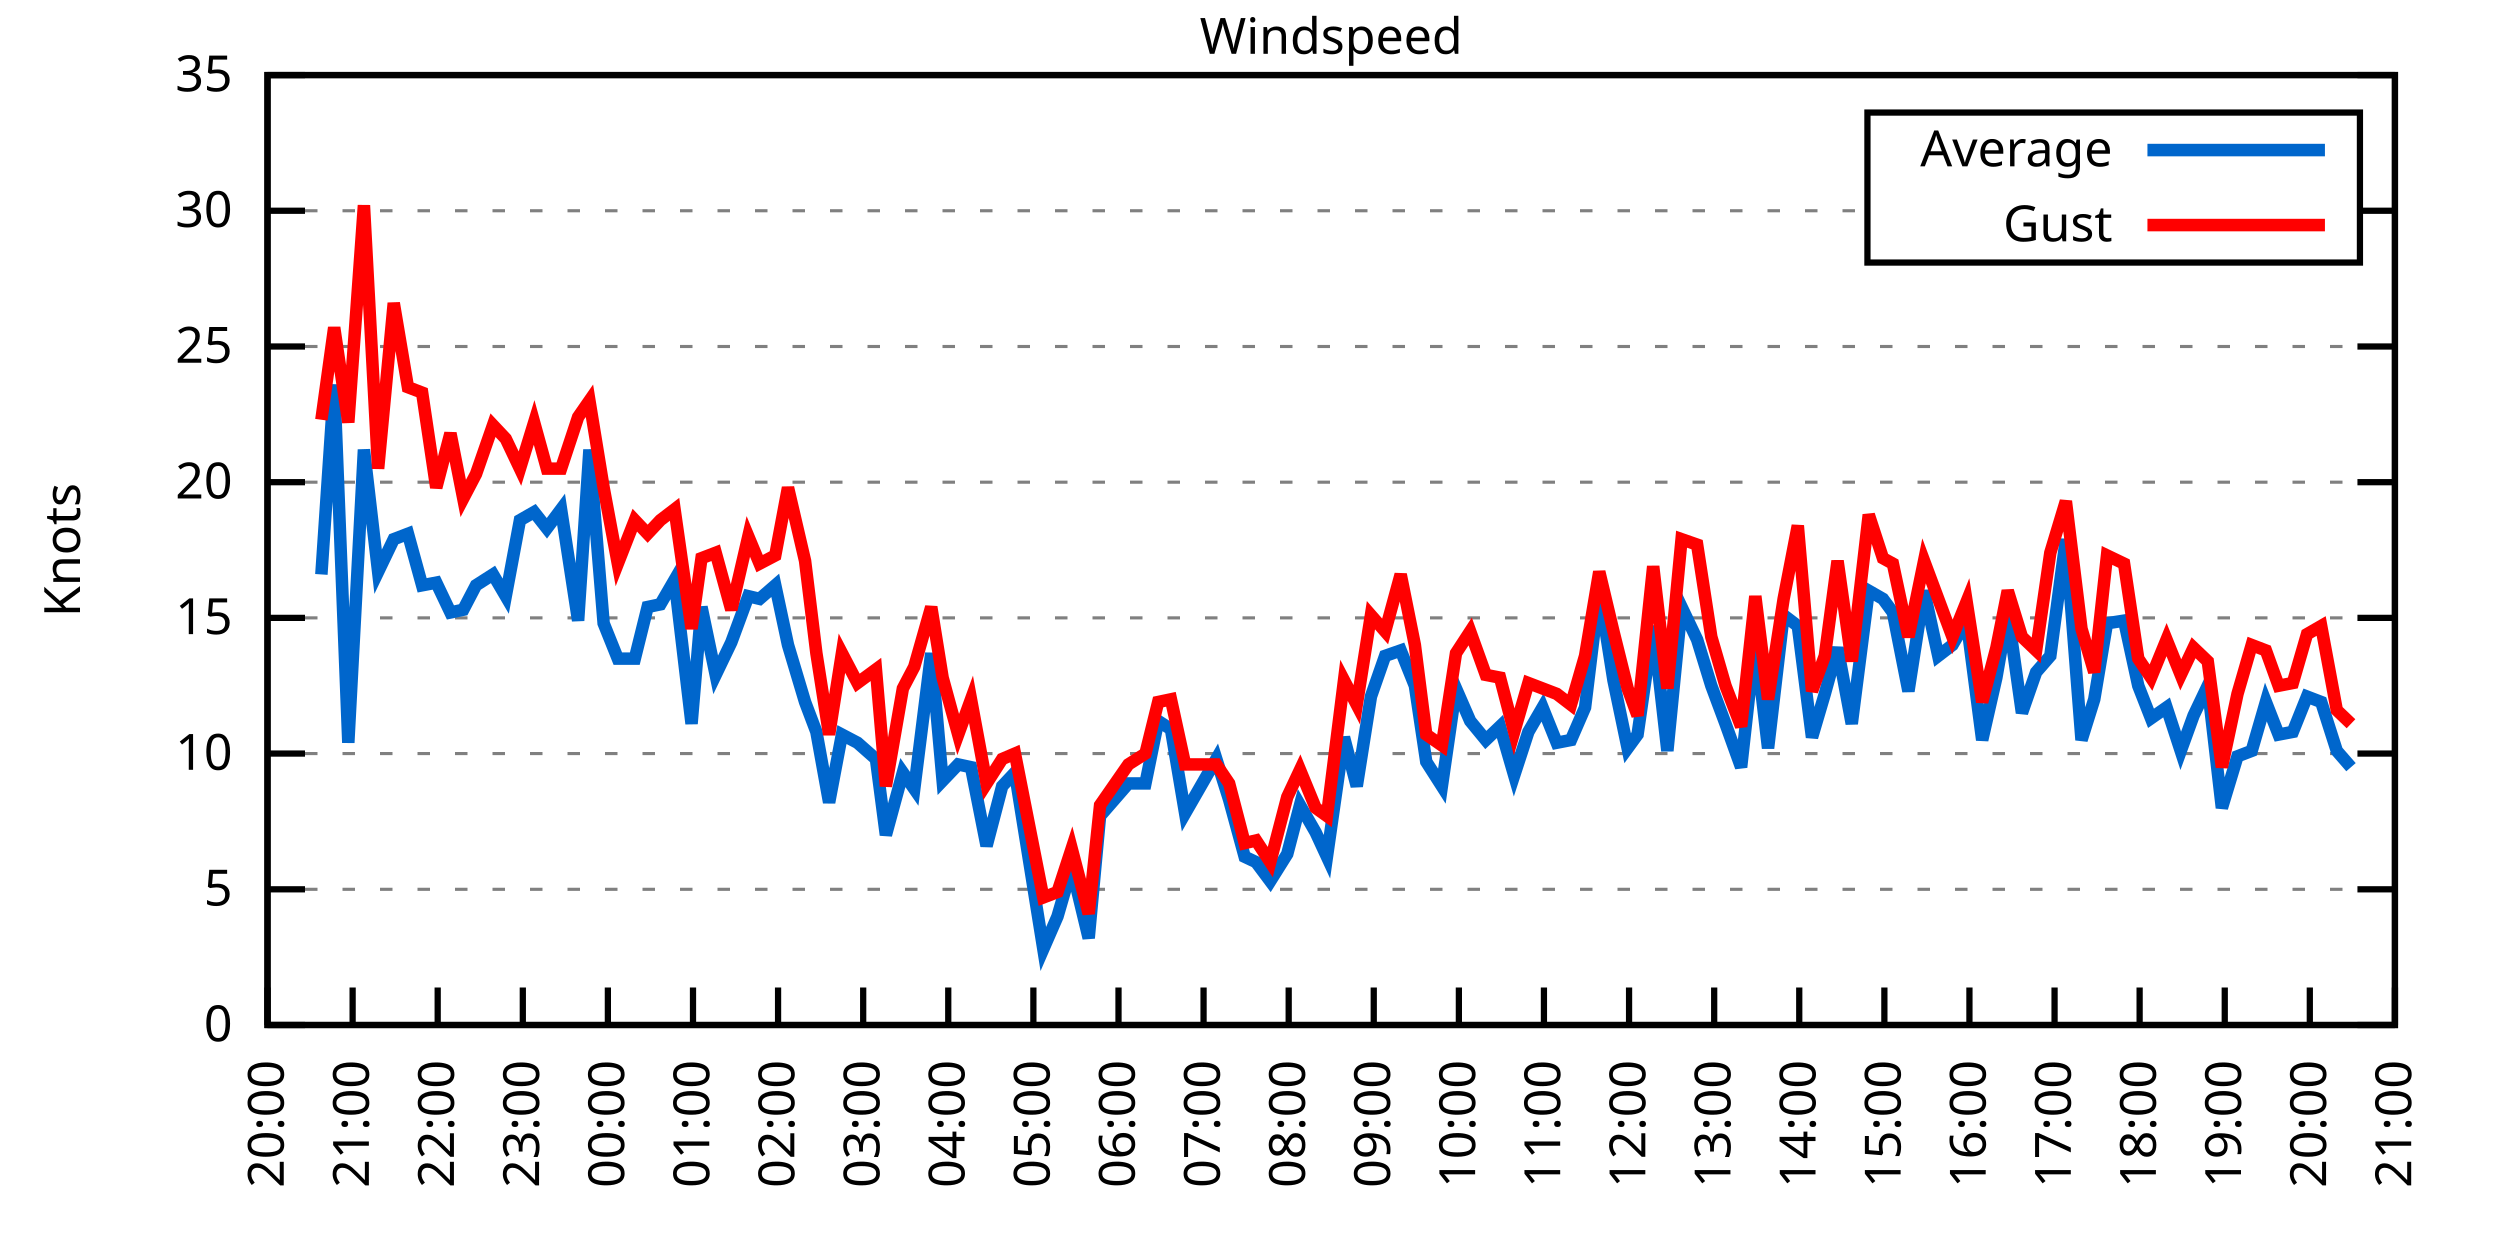
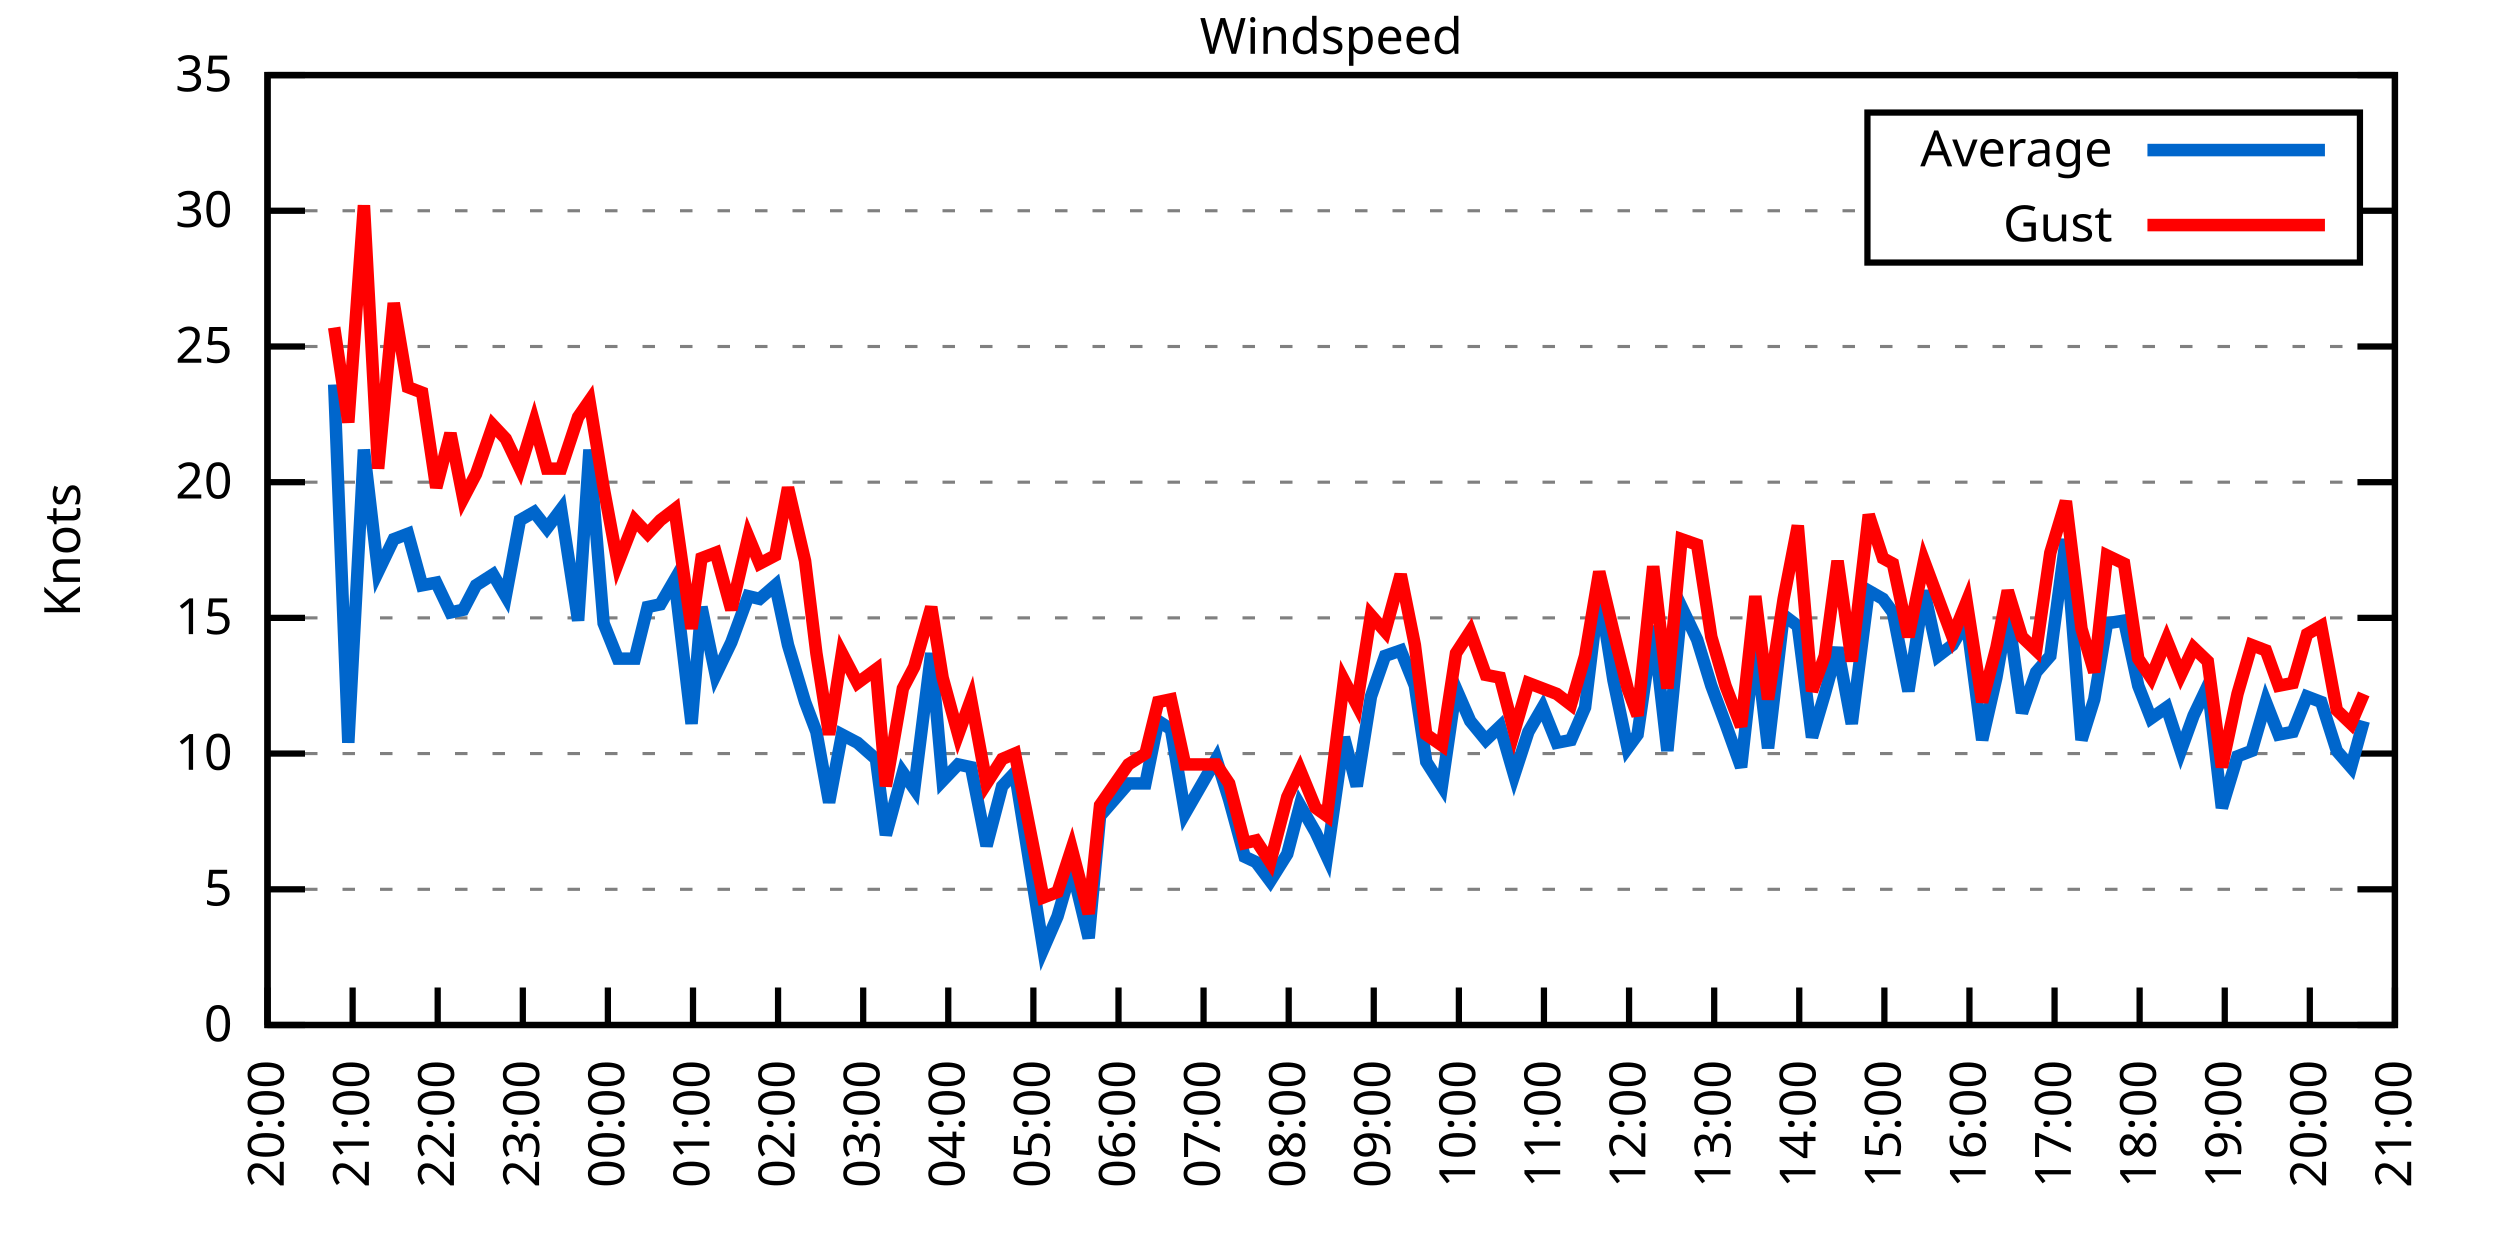
<svg xmlns="http://www.w3.org/2000/svg" xmlns:xlink="http://www.w3.org/1999/xlink" width="400" height="200" viewBox="0 0 400 200">
  <g id="gnuplot_canvas">
    <rect x="0" y="0" width="400" height="200" fill="none" />
    <defs>
      <circle id="gpDot" r="0.5" stroke-width="0.5" stroke="currentColor" />
      <path id="gpPt0" stroke-width="0.333" stroke="currentColor" d="M-1,0 h2 M0,-1 v2" />
      <path id="gpPt1" stroke-width="0.333" stroke="currentColor" d="M-1,-1 L1,1 M1,-1 L-1,1" />
      <path id="gpPt2" stroke-width="0.333" stroke="currentColor" d="M-1,0 L1,0 M0,-1 L0,1 M-1,-1 L1,1 M-1,1 L1,-1" />
      <rect id="gpPt3" stroke-width="0.333" stroke="currentColor" x="-1" y="-1" width="2" height="2" />
      <rect id="gpPt4" stroke-width="0.333" stroke="currentColor" fill="currentColor" x="-1" y="-1" width="2" height="2" />
      <circle id="gpPt5" stroke-width="0.333" stroke="currentColor" cx="0" cy="0" r="1" />
      <use xlink:href="#gpPt5" id="gpPt6" fill="currentColor" stroke="none" />
      <path id="gpPt7" stroke-width="0.333" stroke="currentColor" d="M0,-1.33 L-1.33,0.67 L1.33,0.67 z" />
      <use xlink:href="#gpPt7" id="gpPt8" fill="currentColor" stroke="none" />
      <use xlink:href="#gpPt7" id="gpPt9" stroke="currentColor" transform="rotate(180)" />
      <use xlink:href="#gpPt9" id="gpPt10" fill="currentColor" stroke="none" />
      <use xlink:href="#gpPt3" id="gpPt11" stroke="currentColor" transform="rotate(45)" />
      <use xlink:href="#gpPt11" id="gpPt12" fill="currentColor" stroke="none" />
      <path id="gpPt13" stroke-width="0.333" stroke="currentColor" d="M0,1.330 L1.265,0.411 L0.782,-1.067 L-0.782,-1.076 L-1.265,0.411 z" />
      <use xlink:href="#gpPt13" id="gpPt14" fill="currentColor" stroke="none" />
      <filter id="textbox" filterUnits="objectBoundingBox" x="0" y="0" height="1" width="1">
        <feFlood flood-color="white" flood-opacity="1" result="bgnd" />
        <feComposite in="SourceGraphic" in2="bgnd" operator="atop" />
      </filter>
      <filter id="greybox" filterUnits="objectBoundingBox" x="0" y="0" height="1" width="1">
        <feFlood flood-color="lightgrey" flood-opacity="1" result="grey" />
        <feComposite in="SourceGraphic" in2="grey" operator="atop" />
      </filter>
    </defs>
    <g fill="none" color="white" stroke="currentColor" stroke-width="1.00" stroke-linecap="butt" stroke-linejoin="miter">
</g>
    <g fill="none" color="black" stroke="currentColor" stroke-width="1.00" stroke-linecap="butt" stroke-linejoin="miter">
      <g stroke="none" shape-rendering="crispEdges">
        <polygon fill="rgb(255, 255, 255)" points="42.80,164.00 383.18,164.00 383.18,12.02 42.80,12.02 " />
      </g>
    </g>
    <g fill="none" color="black" stroke="currentColor" stroke-width="1.00" stroke-linecap="butt" stroke-linejoin="miter">
</g>
    <g fill="none" color="black" stroke="black" stroke-width="0.50" stroke-linecap="butt" stroke-linejoin="miter">
</g>
    <g fill="none" color="gray" stroke="currentColor" stroke-width="0.50" stroke-linecap="butt" stroke-linejoin="miter">
      <path stroke="gray" stroke-dasharray="2,4" class="gridline" d="M42.80,164.00 L383.19,164.00  " />
    </g>
    <g fill="none" color="gray" stroke="gray" stroke-width="1.00" stroke-linecap="butt" stroke-linejoin="miter">
</g>
    <g fill="none" color="black" stroke="currentColor" stroke-width="1.00" stroke-linecap="butt" stroke-linejoin="miter">
      <path stroke="black" d="M42.80,164.00 L48.80,164.00 M383.19,164.00 L377.19,164.00  " />
      <g transform="translate(37.20,166.60)" stroke="none" fill="black" font-family="Sans" font-size="8.00" text-anchor="end">
        <text>
          <tspan font-family="Sans"> 0</tspan>
        </text>
      </g>
    </g>
    <g fill="none" color="black" stroke="currentColor" stroke-width="1.00" stroke-linecap="butt" stroke-linejoin="miter">
</g>
    <g fill="none" color="black" stroke="black" stroke-width="0.50" stroke-linecap="butt" stroke-linejoin="miter">
</g>
    <g fill="none" color="gray" stroke="currentColor" stroke-width="0.50" stroke-linecap="butt" stroke-linejoin="miter">
      <path stroke="gray" stroke-dasharray="2,4" class="gridline" d="M42.80,142.29 L383.19,142.29  " />
    </g>
    <g fill="none" color="gray" stroke="gray" stroke-width="1.00" stroke-linecap="butt" stroke-linejoin="miter">
</g>
    <g fill="none" color="black" stroke="currentColor" stroke-width="1.00" stroke-linecap="butt" stroke-linejoin="miter">
      <path stroke="black" d="M42.80,142.29 L48.80,142.29 M383.19,142.29 L377.19,142.29  " />
      <g transform="translate(37.20,144.89)" stroke="none" fill="black" font-family="Sans" font-size="8.00" text-anchor="end">
        <text>
          <tspan font-family="Sans"> 5</tspan>
        </text>
      </g>
    </g>
    <g fill="none" color="black" stroke="currentColor" stroke-width="1.00" stroke-linecap="butt" stroke-linejoin="miter">
</g>
    <g fill="none" color="black" stroke="black" stroke-width="0.50" stroke-linecap="butt" stroke-linejoin="miter">
</g>
    <g fill="none" color="gray" stroke="currentColor" stroke-width="0.50" stroke-linecap="butt" stroke-linejoin="miter">
      <path stroke="gray" stroke-dasharray="2,4" class="gridline" d="M42.80,120.57 L383.19,120.57  " />
    </g>
    <g fill="none" color="gray" stroke="gray" stroke-width="1.00" stroke-linecap="butt" stroke-linejoin="miter">
</g>
    <g fill="none" color="black" stroke="currentColor" stroke-width="1.00" stroke-linecap="butt" stroke-linejoin="miter">
      <path stroke="black" d="M42.80,120.57 L48.80,120.57 M383.19,120.57 L377.19,120.57  " />
      <g transform="translate(37.20,123.17)" stroke="none" fill="black" font-family="Sans" font-size="8.00" text-anchor="end">
        <text>
          <tspan font-family="Sans"> 10</tspan>
        </text>
      </g>
    </g>
    <g fill="none" color="black" stroke="currentColor" stroke-width="1.00" stroke-linecap="butt" stroke-linejoin="miter">
</g>
    <g fill="none" color="black" stroke="black" stroke-width="0.50" stroke-linecap="butt" stroke-linejoin="miter">
</g>
    <g fill="none" color="gray" stroke="currentColor" stroke-width="0.50" stroke-linecap="butt" stroke-linejoin="miter">
      <path stroke="gray" stroke-dasharray="2,4" class="gridline" d="M42.80,98.86 L383.19,98.86  " />
    </g>
    <g fill="none" color="gray" stroke="gray" stroke-width="1.00" stroke-linecap="butt" stroke-linejoin="miter">
</g>
    <g fill="none" color="black" stroke="currentColor" stroke-width="1.00" stroke-linecap="butt" stroke-linejoin="miter">
      <path stroke="black" d="M42.80,98.86 L48.80,98.86 M383.19,98.86 L377.19,98.86  " />
      <g transform="translate(37.20,101.46)" stroke="none" fill="black" font-family="Sans" font-size="8.00" text-anchor="end">
        <text>
          <tspan font-family="Sans"> 15</tspan>
        </text>
      </g>
    </g>
    <g fill="none" color="black" stroke="currentColor" stroke-width="1.00" stroke-linecap="butt" stroke-linejoin="miter">
</g>
    <g fill="none" color="black" stroke="black" stroke-width="0.50" stroke-linecap="butt" stroke-linejoin="miter">
</g>
    <g fill="none" color="gray" stroke="currentColor" stroke-width="0.50" stroke-linecap="butt" stroke-linejoin="miter">
      <path stroke="gray" stroke-dasharray="2,4" class="gridline" d="M42.80,77.15 L383.19,77.15  " />
    </g>
    <g fill="none" color="gray" stroke="gray" stroke-width="1.00" stroke-linecap="butt" stroke-linejoin="miter">
</g>
    <g fill="none" color="black" stroke="currentColor" stroke-width="1.00" stroke-linecap="butt" stroke-linejoin="miter">
      <path stroke="black" d="M42.80,77.15 L48.80,77.15 M383.19,77.15 L377.19,77.15  " />
      <g transform="translate(37.20,79.75)" stroke="none" fill="black" font-family="Sans" font-size="8.00" text-anchor="end">
        <text>
          <tspan font-family="Sans"> 20</tspan>
        </text>
      </g>
    </g>
    <g fill="none" color="black" stroke="currentColor" stroke-width="1.00" stroke-linecap="butt" stroke-linejoin="miter">
</g>
    <g fill="none" color="black" stroke="black" stroke-width="0.50" stroke-linecap="butt" stroke-linejoin="miter">
</g>
    <g fill="none" color="gray" stroke="currentColor" stroke-width="0.50" stroke-linecap="butt" stroke-linejoin="miter">
      <path stroke="gray" stroke-dasharray="2,4" class="gridline" d="M42.80,55.44 L383.19,55.44  " />
    </g>
    <g fill="none" color="gray" stroke="gray" stroke-width="1.00" stroke-linecap="butt" stroke-linejoin="miter">
</g>
    <g fill="none" color="black" stroke="currentColor" stroke-width="1.00" stroke-linecap="butt" stroke-linejoin="miter">
      <path stroke="black" d="M42.80,55.44 L48.80,55.44 M383.19,55.44 L377.19,55.44  " />
      <g transform="translate(37.20,58.04)" stroke="none" fill="black" font-family="Sans" font-size="8.00" text-anchor="end">
        <text>
          <tspan font-family="Sans"> 25</tspan>
        </text>
      </g>
    </g>
    <g fill="none" color="black" stroke="currentColor" stroke-width="1.00" stroke-linecap="butt" stroke-linejoin="miter">
</g>
    <g fill="none" color="black" stroke="black" stroke-width="0.50" stroke-linecap="butt" stroke-linejoin="miter">
</g>
    <g fill="none" color="gray" stroke="currentColor" stroke-width="0.50" stroke-linecap="butt" stroke-linejoin="miter">
      <path stroke="gray" stroke-dasharray="2,4" class="gridline" d="M42.80,33.72 L298.79,33.72 M377.59,33.72 L383.19,33.72  " />
    </g>
    <g fill="none" color="gray" stroke="gray" stroke-width="1.00" stroke-linecap="butt" stroke-linejoin="miter">
</g>
    <g fill="none" color="black" stroke="currentColor" stroke-width="1.00" stroke-linecap="butt" stroke-linejoin="miter">
      <path stroke="black" d="M42.80,33.72 L48.80,33.72 M383.19,33.72 L377.19,33.72  " />
      <g transform="translate(37.20,36.32)" stroke="none" fill="black" font-family="Sans" font-size="8.00" text-anchor="end">
        <text>
          <tspan font-family="Sans"> 30</tspan>
        </text>
      </g>
    </g>
    <g fill="none" color="black" stroke="currentColor" stroke-width="1.00" stroke-linecap="butt" stroke-linejoin="miter">
</g>
    <g fill="none" color="black" stroke="black" stroke-width="0.50" stroke-linecap="butt" stroke-linejoin="miter">
</g>
    <g fill="none" color="gray" stroke="currentColor" stroke-width="0.50" stroke-linecap="butt" stroke-linejoin="miter">
      <path stroke="gray" stroke-dasharray="2,4" class="gridline" d="M42.80,12.01 L383.19,12.01  " />
    </g>
    <g fill="none" color="gray" stroke="gray" stroke-width="1.00" stroke-linecap="butt" stroke-linejoin="miter">
</g>
    <g fill="none" color="black" stroke="currentColor" stroke-width="1.00" stroke-linecap="butt" stroke-linejoin="miter">
      <path stroke="black" d="M42.80,12.01 L48.80,12.01 M383.19,12.01 L377.19,12.01  " />
      <g transform="translate(37.20,14.61)" stroke="none" fill="black" font-family="Sans" font-size="8.00" text-anchor="end">
        <text>
          <tspan font-family="Sans"> 35</tspan>
        </text>
      </g>
    </g>
    <g fill="none" color="black" stroke="currentColor" stroke-width="1.00" stroke-linecap="butt" stroke-linejoin="miter">
      <path stroke="black" d="M42.80,164.00 L42.80,158.00  " />
      <g transform="translate(45.40,169.60) rotate(270.00)" stroke="none" fill="black" font-family="Sans" font-size="8.00" text-anchor="end">
        <text>
          <tspan font-family="Sans">20:00</tspan>
        </text>
      </g>
    </g>
    <g fill="none" color="black" stroke="currentColor" stroke-width="1.00" stroke-linecap="butt" stroke-linejoin="miter">
      <path stroke="black" d="M56.42,164.00 L56.42,158.00  " />
      <g transform="translate(59.02,169.60) rotate(270.00)" stroke="none" fill="black" font-family="Sans" font-size="8.00" text-anchor="end">
        <text>
          <tspan font-family="Sans">21:00</tspan>
        </text>
      </g>
    </g>
    <g fill="none" color="black" stroke="currentColor" stroke-width="1.00" stroke-linecap="butt" stroke-linejoin="miter">
      <path stroke="black" d="M70.03,164.00 L70.03,158.00  " />
      <g transform="translate(72.63,169.60) rotate(270.00)" stroke="none" fill="black" font-family="Sans" font-size="8.00" text-anchor="end">
        <text>
          <tspan font-family="Sans">22:00</tspan>
        </text>
      </g>
    </g>
    <g fill="none" color="black" stroke="currentColor" stroke-width="1.00" stroke-linecap="butt" stroke-linejoin="miter">
      <path stroke="black" d="M83.65,164.00 L83.65,158.00  " />
      <g transform="translate(86.25,169.60) rotate(270.00)" stroke="none" fill="black" font-family="Sans" font-size="8.00" text-anchor="end">
        <text>
          <tspan font-family="Sans">23:00</tspan>
        </text>
      </g>
    </g>
    <g fill="none" color="black" stroke="currentColor" stroke-width="1.00" stroke-linecap="butt" stroke-linejoin="miter">
      <path stroke="black" d="M97.26,164.00 L97.26,158.00  " />
      <g transform="translate(99.86,169.60) rotate(270.00)" stroke="none" fill="black" font-family="Sans" font-size="8.00" text-anchor="end">
        <text>
          <tspan font-family="Sans">00:00</tspan>
        </text>
      </g>
    </g>
    <g fill="none" color="black" stroke="currentColor" stroke-width="1.00" stroke-linecap="butt" stroke-linejoin="miter">
      <path stroke="black" d="M110.88,164.00 L110.88,158.00  " />
      <g transform="translate(113.48,169.60) rotate(270.00)" stroke="none" fill="black" font-family="Sans" font-size="8.00" text-anchor="end">
        <text>
          <tspan font-family="Sans">01:00</tspan>
        </text>
      </g>
    </g>
    <g fill="none" color="black" stroke="currentColor" stroke-width="1.00" stroke-linecap="butt" stroke-linejoin="miter">
      <path stroke="black" d="M124.49,164.00 L124.49,158.00  " />
      <g transform="translate(127.09,169.60) rotate(270.00)" stroke="none" fill="black" font-family="Sans" font-size="8.00" text-anchor="end">
        <text>
          <tspan font-family="Sans">02:00</tspan>
        </text>
      </g>
    </g>
    <g fill="none" color="black" stroke="currentColor" stroke-width="1.00" stroke-linecap="butt" stroke-linejoin="miter">
      <path stroke="black" d="M138.11,164.00 L138.11,158.00  " />
      <g transform="translate(140.71,169.60) rotate(270.00)" stroke="none" fill="black" font-family="Sans" font-size="8.00" text-anchor="end">
        <text>
          <tspan font-family="Sans">03:00</tspan>
        </text>
      </g>
    </g>
    <g fill="none" color="black" stroke="currentColor" stroke-width="1.00" stroke-linecap="butt" stroke-linejoin="miter">
      <path stroke="black" d="M151.72,164.00 L151.72,158.00  " />
      <g transform="translate(154.32,169.60) rotate(270.00)" stroke="none" fill="black" font-family="Sans" font-size="8.00" text-anchor="end">
        <text>
          <tspan font-family="Sans">04:00</tspan>
        </text>
      </g>
    </g>
    <g fill="none" color="black" stroke="currentColor" stroke-width="1.00" stroke-linecap="butt" stroke-linejoin="miter">
      <path stroke="black" d="M165.34,164.00 L165.34,158.00  " />
      <g transform="translate(167.94,169.60) rotate(270.00)" stroke="none" fill="black" font-family="Sans" font-size="8.00" text-anchor="end">
        <text>
          <tspan font-family="Sans">05:00</tspan>
        </text>
      </g>
    </g>
    <g fill="none" color="black" stroke="currentColor" stroke-width="1.00" stroke-linecap="butt" stroke-linejoin="miter">
      <path stroke="black" d="M178.96,164.00 L178.96,158.00  " />
      <g transform="translate(181.56,169.60) rotate(270.00)" stroke="none" fill="black" font-family="Sans" font-size="8.00" text-anchor="end">
        <text>
          <tspan font-family="Sans">06:00</tspan>
        </text>
      </g>
    </g>
    <g fill="none" color="black" stroke="currentColor" stroke-width="1.00" stroke-linecap="butt" stroke-linejoin="miter">
      <path stroke="black" d="M192.57,164.00 L192.57,158.00  " />
      <g transform="translate(195.17,169.60) rotate(270.00)" stroke="none" fill="black" font-family="Sans" font-size="8.00" text-anchor="end">
        <text>
          <tspan font-family="Sans">07:00</tspan>
        </text>
      </g>
    </g>
    <g fill="none" color="black" stroke="currentColor" stroke-width="1.00" stroke-linecap="butt" stroke-linejoin="miter">
      <path stroke="black" d="M206.19,164.00 L206.19,158.00  " />
      <g transform="translate(208.79,169.60) rotate(270.00)" stroke="none" fill="black" font-family="Sans" font-size="8.00" text-anchor="end">
        <text>
          <tspan font-family="Sans">08:00</tspan>
        </text>
      </g>
    </g>
    <g fill="none" color="black" stroke="currentColor" stroke-width="1.00" stroke-linecap="butt" stroke-linejoin="miter">
      <path stroke="black" d="M219.80,164.00 L219.80,158.00  " />
      <g transform="translate(222.40,169.60) rotate(270.00)" stroke="none" fill="black" font-family="Sans" font-size="8.00" text-anchor="end">
        <text>
          <tspan font-family="Sans">09:00</tspan>
        </text>
      </g>
    </g>
    <g fill="none" color="black" stroke="currentColor" stroke-width="1.00" stroke-linecap="butt" stroke-linejoin="miter">
      <path stroke="black" d="M233.42,164.00 L233.42,158.00  " />
      <g transform="translate(236.02,169.60) rotate(270.00)" stroke="none" fill="black" font-family="Sans" font-size="8.00" text-anchor="end">
        <text>
          <tspan font-family="Sans">10:00</tspan>
        </text>
      </g>
    </g>
    <g fill="none" color="black" stroke="currentColor" stroke-width="1.00" stroke-linecap="butt" stroke-linejoin="miter">
      <path stroke="black" d="M247.03,164.00 L247.03,158.00  " />
      <g transform="translate(249.63,169.60) rotate(270.00)" stroke="none" fill="black" font-family="Sans" font-size="8.00" text-anchor="end">
        <text>
          <tspan font-family="Sans">11:00</tspan>
        </text>
      </g>
    </g>
    <g fill="none" color="black" stroke="currentColor" stroke-width="1.00" stroke-linecap="butt" stroke-linejoin="miter">
      <path stroke="black" d="M260.65,164.00 L260.65,158.00  " />
      <g transform="translate(263.25,169.60) rotate(270.00)" stroke="none" fill="black" font-family="Sans" font-size="8.00" text-anchor="end">
        <text>
          <tspan font-family="Sans">12:00</tspan>
        </text>
      </g>
    </g>
    <g fill="none" color="black" stroke="currentColor" stroke-width="1.00" stroke-linecap="butt" stroke-linejoin="miter">
      <path stroke="black" d="M274.27,164.00 L274.27,158.00  " />
      <g transform="translate(276.87,169.60) rotate(270.00)" stroke="none" fill="black" font-family="Sans" font-size="8.00" text-anchor="end">
        <text>
          <tspan font-family="Sans">13:00</tspan>
        </text>
      </g>
    </g>
    <g fill="none" color="black" stroke="currentColor" stroke-width="1.00" stroke-linecap="butt" stroke-linejoin="miter">
      <path stroke="black" d="M287.88,164.00 L287.88,158.00  " />
      <g transform="translate(290.48,169.60) rotate(270.00)" stroke="none" fill="black" font-family="Sans" font-size="8.00" text-anchor="end">
        <text>
          <tspan font-family="Sans">14:00</tspan>
        </text>
      </g>
    </g>
    <g fill="none" color="black" stroke="currentColor" stroke-width="1.00" stroke-linecap="butt" stroke-linejoin="miter">
      <path stroke="black" d="M301.50,164.00 L301.50,158.00  " />
      <g transform="translate(304.10,169.60) rotate(270.00)" stroke="none" fill="black" font-family="Sans" font-size="8.00" text-anchor="end">
        <text>
          <tspan font-family="Sans">15:00</tspan>
        </text>
      </g>
    </g>
    <g fill="none" color="black" stroke="currentColor" stroke-width="1.00" stroke-linecap="butt" stroke-linejoin="miter">
      <path stroke="black" d="M315.11,164.00 L315.11,158.00  " />
      <g transform="translate(317.71,169.60) rotate(270.00)" stroke="none" fill="black" font-family="Sans" font-size="8.00" text-anchor="end">
        <text>
          <tspan font-family="Sans">16:00</tspan>
        </text>
      </g>
    </g>
    <g fill="none" color="black" stroke="currentColor" stroke-width="1.00" stroke-linecap="butt" stroke-linejoin="miter">
      <path stroke="black" d="M328.73,164.00 L328.73,158.00  " />
      <g transform="translate(331.33,169.60) rotate(270.00)" stroke="none" fill="black" font-family="Sans" font-size="8.00" text-anchor="end">
        <text>
          <tspan font-family="Sans">17:00</tspan>
        </text>
      </g>
    </g>
    <g fill="none" color="black" stroke="currentColor" stroke-width="1.00" stroke-linecap="butt" stroke-linejoin="miter">
      <path stroke="black" d="M342.34,164.00 L342.34,158.00  " />
      <g transform="translate(344.94,169.60) rotate(270.00)" stroke="none" fill="black" font-family="Sans" font-size="8.00" text-anchor="end">
        <text>
          <tspan font-family="Sans">18:00</tspan>
        </text>
      </g>
    </g>
    <g fill="none" color="black" stroke="currentColor" stroke-width="1.00" stroke-linecap="butt" stroke-linejoin="miter">
      <path stroke="black" d="M355.96,164.00 L355.96,158.00  " />
      <g transform="translate(358.56,169.60) rotate(270.00)" stroke="none" fill="black" font-family="Sans" font-size="8.00" text-anchor="end">
        <text>
          <tspan font-family="Sans">19:00</tspan>
        </text>
      </g>
    </g>
    <g fill="none" color="black" stroke="currentColor" stroke-width="1.00" stroke-linecap="butt" stroke-linejoin="miter">
      <path stroke="black" d="M369.57,164.00 L369.57,158.00  " />
      <g transform="translate(372.17,169.60) rotate(270.00)" stroke="none" fill="black" font-family="Sans" font-size="8.00" text-anchor="end">
        <text>
          <tspan font-family="Sans">20:00</tspan>
        </text>
      </g>
    </g>
    <g fill="none" color="black" stroke="currentColor" stroke-width="1.00" stroke-linecap="butt" stroke-linejoin="miter">
      <path stroke="black" d="M383.19,164.00 L383.19,158.00  " />
      <g transform="translate(385.79,169.60) rotate(270.00)" stroke="none" fill="black" font-family="Sans" font-size="8.00" text-anchor="end">
        <text>
          <tspan font-family="Sans">21:00</tspan>
        </text>
      </g>
    </g>
    <g fill="none" color="black" stroke="currentColor" stroke-width="1.00" stroke-linecap="butt" stroke-linejoin="miter">
</g>
    <g fill="none" color="black" stroke="currentColor" stroke-width="1.00" stroke-linecap="butt" stroke-linejoin="miter">
      <path stroke="black" d="M42.80,12.01 L42.80,164.00 L383.19,164.00 L383.19,12.01 L42.80,12.01 Z  " />
    </g>
    <g fill="none" color="black" stroke="currentColor" stroke-width="1.00" stroke-linecap="butt" stroke-linejoin="miter">
</g>
    <g fill="none" color="black" stroke="currentColor" stroke-width="1.00" stroke-linecap="butt" stroke-linejoin="miter">
      <path stroke="black" d="M298.79,42.01 L298.79,18.01 L377.59,18.01 L377.59,42.01 L298.79,42.01 Z  " />
    </g>
    <g id="Windspeed_plot_1">
      <g fill="none" color="white" stroke="black" stroke-width="2.00" stroke-linecap="butt" stroke-linejoin="miter">
</g>
      <g fill="none" color="black" stroke="currentColor" stroke-width="2.00" stroke-linecap="butt" stroke-linejoin="miter">
        <g transform="translate(337.99,26.61)" stroke="none" fill="black" font-family="Sans" font-size="8.00" text-anchor="end">
          <text>
            <tspan font-family="Sans">Average</tspan>
          </text>
        </g>
      </g>
      <g fill="none" color="black" stroke="currentColor" stroke-width="2.00" stroke-linecap="butt" stroke-linejoin="miter">
-         <path stroke="rgb(  0, 102, 204)" d="M343.59,24.01 L371.99,24.01 M51.42,91.91 L53.47,61.52 L55.73,118.84 L58.23,71.94 L60.50,91.48 L63.00,86.27   L65.27,85.40 L67.54,93.65 L69.80,93.22 L72.07,97.99 L74.12,97.56 L76.16,93.65 L78.88,91.91 L80.92,95.39   L83.19,83.23 L85.46,81.93 L87.50,84.53 L89.77,81.49 L92.50,99.30 L94.31,71.94 L96.58,99.73 L98.85,105.38   L101.57,105.38 L103.62,97.12 L105.66,96.69 L107.93,92.78 L110.65,115.80 L112.24,97.12 L114.51,107.98 L117.01,102.77   L119.73,95.39 L121.54,95.82 L124.04,93.65 L126.08,103.20 L128.81,112.32 L130.62,117.10 L132.66,128.39 L134.71,117.53   L137.20,118.84 L140.15,121.44 L141.74,133.60 L144.46,123.61 L146.28,126.22 L149.00,104.51 L150.82,124.92 L153.31,122.31   L155.36,122.75 L157.85,135.34 L160.35,125.79 L162.39,123.61 L166.93,151.84 L169.20,146.63 L171.47,138.81 L174.19,150.10   L176.01,130.56 L180.54,125.35 L183.27,125.35 L185.31,115.36 L187.35,116.67 L189.62,130.13 L194.61,121.44 L196.66,127.96   L199.15,137.08 L200.97,137.94 L203.24,140.98 L205.96,136.64 L208.00,128.83 L210.50,133.17 L212.31,137.08 L215.04,117.97   L217.08,125.79 L219.35,111.45 L221.62,104.94 L224.11,104.07 L226.38,109.72 L228.20,121.88 L230.70,125.79 L232.96,110.15   L235.23,115.36 L237.73,118.40 L240.00,116.23 L242.27,124.05 L244.54,117.10 L246.81,113.19 L249.08,118.84 L251.35,118.40   L253.61,113.19 L255.88,94.52 L258.15,108.85 L260.42,119.71 L262.01,117.53 L264.51,100.16 L266.78,120.14 L269.05,97.12   L271.54,102.34 L273.81,109.72 L276.08,115.80 L278.58,122.75 L280.85,102.34 L282.89,119.71 L285.38,98.43 L287.65,100.16   L289.92,117.97 L291.97,111.02 L294.01,103.64 L296.28,115.80 L299.00,94.52 L301.27,95.82 L302.86,97.99 L305.35,110.59   L307.85,94.52 L310.12,104.94 L312.39,103.20 L314.66,99.30 L317.15,118.40 L319.42,108.42 L321.24,97.99 L323.51,114.06   L325.78,107.55 L328.05,104.94 L330.54,86.27 L333.04,118.40 L335.08,111.89 L337.12,99.73 L339.85,99.30 L342.12,109.72   L344.16,114.93 L346.65,113.19 L348.92,120.14 L350.97,114.49 L353.24,109.72 L355.50,129.26 L358.00,121.01 L360.27,120.14   L362.54,112.32 L364.58,117.53 L366.85,117.10 L369.12,111.45 L371.39,112.32 L373.89,120.14 L376.16,122.75  " />
+         <path stroke="rgb(  0, 102, 204)" d="M343.59,24.01 L371.99,24.01 M53.47,61.52 L55.73,118.84 L58.23,71.94 L60.50,91.48 L63.00,86.27 L65.27,85.40   L67.54,93.65 L69.80,93.22 L72.07,97.99 L74.12,97.56 L76.16,93.65 L78.88,91.91 L80.92,95.39 L83.19,83.23   L85.46,81.93 L87.50,84.53 L89.77,81.49 L92.50,99.30 L94.31,71.94 L96.58,99.73 L98.85,105.38 L101.57,105.38   L103.62,97.12 L105.66,96.69 L107.93,92.78 L110.65,115.80 L112.24,97.12 L114.51,107.98 L117.01,102.77 L119.73,95.39   L121.54,95.82 L124.04,93.65 L126.08,103.20 L128.81,112.32 L130.62,117.10 L132.66,128.39 L134.71,117.53 L137.20,118.84   L140.15,121.44 L141.74,133.60 L144.46,123.61 L146.28,126.22 L149.00,104.51 L150.82,124.92 L153.31,122.31 L155.36,122.75   L157.85,135.34 L160.35,125.79 L162.39,123.61 L166.93,151.84 L169.20,146.63 L171.47,138.81 L174.19,150.10 L176.01,130.56   L180.54,125.35 L183.27,125.35 L185.31,115.36 L187.35,116.67 L189.62,130.13 L194.61,121.44 L196.66,127.96 L199.15,137.08   L200.97,137.94 L203.24,140.98 L205.96,136.64 L208.00,128.83 L210.50,133.17 L212.31,137.08 L215.04,117.97 L217.08,125.79   L219.35,111.45 L221.62,104.94 L224.11,104.07 L226.38,109.72 L228.20,121.88 L230.70,125.79 L232.96,110.15 L235.23,115.36   L237.73,118.40 L240.00,116.23 L242.27,124.05 L244.54,117.10 L246.81,113.19 L249.08,118.84 L251.35,118.40 L253.61,113.19   L255.88,94.52 L258.15,108.85 L260.42,119.71 L262.01,117.53 L264.51,100.16 L266.78,120.14 L269.05,97.12 L271.54,102.34   L273.81,109.72 L276.08,115.80 L278.58,122.75 L280.85,102.34 L282.89,119.71 L285.38,98.43 L287.65,100.16 L289.92,117.97   L291.97,111.02 L294.01,103.64 L296.28,115.80 L299.00,94.52 L301.27,95.82 L302.86,97.99 L305.35,110.59 L307.85,94.52   L310.12,104.94 L312.39,103.20 L314.66,99.30 L317.15,118.40 L319.42,108.42 L321.24,97.99 L323.51,114.06 L325.78,107.55   L328.05,104.94 L330.54,86.27 L333.04,118.40 L335.08,111.89 L337.12,99.73 L339.85,99.30 L342.12,109.72 L344.16,114.93   L346.65,113.19 L348.92,120.14 L350.97,114.49 L353.24,109.72 L355.50,129.26 L358.00,121.01 L360.27,120.14 L362.54,112.32   L364.58,117.53 L366.85,117.10 L369.12,111.45 L371.39,112.32 L373.89,120.14 L376.16,122.75 L378.20,115.36  " />
      </g>
    </g>
    <g id="Windspeed_plot_2">
      <g fill="none" color="black" stroke="currentColor" stroke-width="2.00" stroke-linecap="butt" stroke-linejoin="miter">
        <g transform="translate(337.99,38.61)" stroke="none" fill="black" font-family="Sans" font-size="8.00" text-anchor="end">
          <text>
            <tspan font-family="Sans">Gust</tspan>
          </text>
        </g>
      </g>
      <g fill="none" color="black" stroke="currentColor" stroke-width="2.00" stroke-linecap="butt" stroke-linejoin="miter">
-         <path stroke="rgb(255,   0,   0)" d="M343.59,36.01 L371.99,36.01 M51.42,67.16 L53.47,52.40 L55.73,67.59 L58.23,32.85 L60.50,74.98 L63.00,48.49   L65.27,61.95 L67.54,62.82 L69.80,78.02 L72.07,69.33 L74.12,79.75 L76.16,75.85 L78.88,68.03 L80.92,70.20   L83.19,74.98 L85.46,67.59 L87.50,74.98 L89.77,74.98 L92.50,66.73 L94.31,64.12 L96.58,78.02 L98.85,90.18   L101.57,83.23 L103.62,85.40 L105.66,83.23 L107.93,81.49 L110.65,100.60 L112.24,89.31 L114.51,88.44 L117.01,97.56   L119.73,85.83 L121.54,90.18 L124.04,88.87 L126.08,78.02 L128.81,89.74 L130.62,104.51 L132.66,117.53 L134.71,104.51   L137.20,109.28 L140.15,107.11 L141.74,125.79 L144.46,110.15 L146.28,106.68 L149.00,97.12 L150.82,108.42 L153.31,117.53   L155.36,111.89 L157.85,125.35 L160.35,121.44 L162.39,120.57 L166.93,143.59 L169.20,142.72 L171.47,135.77 L174.19,146.20   L176.01,128.83 L180.54,122.31 L183.27,120.57 L185.31,112.32 L187.35,111.89 L189.62,122.31 L194.61,122.31 L196.66,125.35   L199.15,134.90 L200.97,134.47 L203.24,137.94 L205.96,127.52 L208.00,123.18 L210.50,129.26 L212.31,130.56 L215.04,108.85   L217.08,112.76 L219.35,98.43 L221.62,101.03 L224.11,91.91 L226.38,103.20 L228.20,117.53 L230.70,119.27 L232.96,104.51   L235.23,101.03 L237.73,107.98 L240.00,108.42 L242.27,117.10 L244.54,109.28 L246.81,110.15 L249.08,111.02 L251.35,112.76   L253.61,104.94 L255.88,91.48 L258.15,101.03 L260.42,110.15 L262.01,114.49 L264.51,90.61 L266.78,110.15 L269.05,86.27   L271.54,87.14 L273.81,101.90 L276.08,109.72 L278.58,116.23 L280.85,95.39 L282.89,111.89 L285.38,95.82 L287.65,84.10   L289.92,110.59 L291.97,104.94 L294.01,89.74 L296.28,105.81 L299.00,82.36 L301.27,89.31 L302.86,90.18 L305.35,101.90   L307.85,89.74 L310.12,95.82 L312.39,101.90 L314.66,96.26 L317.15,112.32 L319.42,103.64 L321.24,94.52 L323.51,101.90   L325.78,104.07 L328.05,88.44 L330.54,80.19 L333.04,100.60 L335.08,107.55 L337.12,88.87 L339.85,90.18 L342.12,105.38   L344.16,108.42 L346.65,102.34 L348.92,107.98 L350.97,103.64 L353.24,105.81 L355.50,122.75 L358.00,111.02 L360.27,103.20   L362.54,104.07 L364.58,109.72 L366.85,109.28 L369.12,101.47 L371.39,100.16 L373.89,113.63 L376.16,115.80  " />
+         <path stroke="rgb(255,   0,   0)" d="M343.59,36.01 L371.99,36.01 M53.47,52.40 L55.73,67.59 L58.23,32.85 L60.50,74.98 L63.00,48.49 L65.27,61.95   L67.54,62.82 L69.80,78.02 L72.07,69.33 L74.12,79.75 L76.16,75.85 L78.88,68.03 L80.92,70.20 L83.19,74.98   L85.46,67.59 L87.50,74.98 L89.77,74.98 L92.50,66.73 L94.31,64.12 L96.58,78.02 L98.85,90.18 L101.57,83.23   L103.62,85.40 L105.66,83.23 L107.93,81.49 L110.65,100.60 L112.24,89.31 L114.51,88.44 L117.01,97.56 L119.73,85.83   L121.54,90.18 L124.04,88.87 L126.08,78.02 L128.81,89.74 L130.62,104.51 L132.66,117.53 L134.71,104.51 L137.20,109.28   L140.15,107.11 L141.74,125.79 L144.46,110.15 L146.28,106.68 L149.00,97.12 L150.82,108.42 L153.31,117.53 L155.36,111.89   L157.85,125.35 L160.35,121.44 L162.39,120.57 L166.93,143.59 L169.20,142.72 L171.47,135.77 L174.19,146.20 L176.01,128.83   L180.54,122.31 L183.27,120.57 L185.31,112.32 L187.35,111.89 L189.62,122.31 L194.61,122.31 L196.66,125.35 L199.15,134.90   L200.97,134.47 L203.24,137.94 L205.96,127.52 L208.00,123.18 L210.50,129.26 L212.31,130.56 L215.04,108.85 L217.08,112.76   L219.35,98.43 L221.62,101.03 L224.11,91.91 L226.38,103.20 L228.20,117.53 L230.70,119.27 L232.96,104.51 L235.23,101.03   L237.73,107.98 L240.00,108.42 L242.27,117.10 L244.54,109.28 L246.81,110.15 L249.08,111.02 L251.35,112.76 L253.61,104.94   L255.88,91.48 L258.15,101.03 L260.42,110.15 L262.01,114.49 L264.51,90.61 L266.78,110.15 L269.05,86.27 L271.54,87.14   L273.81,101.90 L276.08,109.72 L278.58,116.23 L280.85,95.39 L282.89,111.89 L285.38,95.82 L287.65,84.10 L289.92,110.59   L291.97,104.94 L294.01,89.74 L296.28,105.81 L299.00,82.36 L301.27,89.31 L302.86,90.18 L305.35,101.90 L307.85,89.74   L310.12,95.82 L312.39,101.90 L314.66,96.26 L317.15,112.32 L319.42,103.64 L321.24,94.52 L323.51,101.90 L325.78,104.07   L328.05,88.44 L330.54,80.19 L333.04,100.60 L335.08,107.55 L337.12,88.87 L339.85,90.18 L342.12,105.38 L344.16,108.42   L346.65,102.34 L348.92,107.98 L350.97,103.64 L353.24,105.81 L355.50,122.75 L358.00,111.02 L360.27,103.20 L362.54,104.07   L364.58,109.72 L366.85,109.28 L369.12,101.47 L371.39,100.16 L373.89,113.63 L376.16,115.80 L378.20,111.02  " />
      </g>
    </g>
    <g fill="none" color="black" stroke="currentColor" stroke-width="2.00" stroke-linecap="butt" stroke-linejoin="miter">
</g>
    <g fill="none" color="black" stroke="black" stroke-width="1.00" stroke-linecap="butt" stroke-linejoin="miter">
</g>
    <g fill="none" color="black" stroke="currentColor" stroke-width="1.00" stroke-linecap="butt" stroke-linejoin="miter">
      <path stroke="black" d="M42.80,12.01 L42.80,164.00 L383.19,164.00 L383.19,12.01 L42.80,12.01 Z  " />
      <g transform="translate(12.80,88.01) rotate(270.00)" stroke="none" fill="black" font-family="Sans" font-size="8.00" text-anchor="middle">
        <text>
          <tspan font-family="Sans">Knots</tspan>
        </text>
      </g>
    </g>
    <g fill="none" color="black" stroke="currentColor" stroke-width="1.00" stroke-linecap="butt" stroke-linejoin="miter">
</g>
    <g fill="none" color="black" stroke="currentColor" stroke-width="1.00" stroke-linecap="butt" stroke-linejoin="miter">
      <g transform="translate(212.99,8.61)" stroke="none" fill="black" font-family="Sans" font-size="8.00" text-anchor="middle">
        <text>
          <tspan font-family="Sans">Windspeed</tspan>
        </text>
      </g>
    </g>
    <g fill="none" color="black" stroke="currentColor" stroke-width="1.00" stroke-linecap="butt" stroke-linejoin="miter">
</g>
  </g>
</svg>
